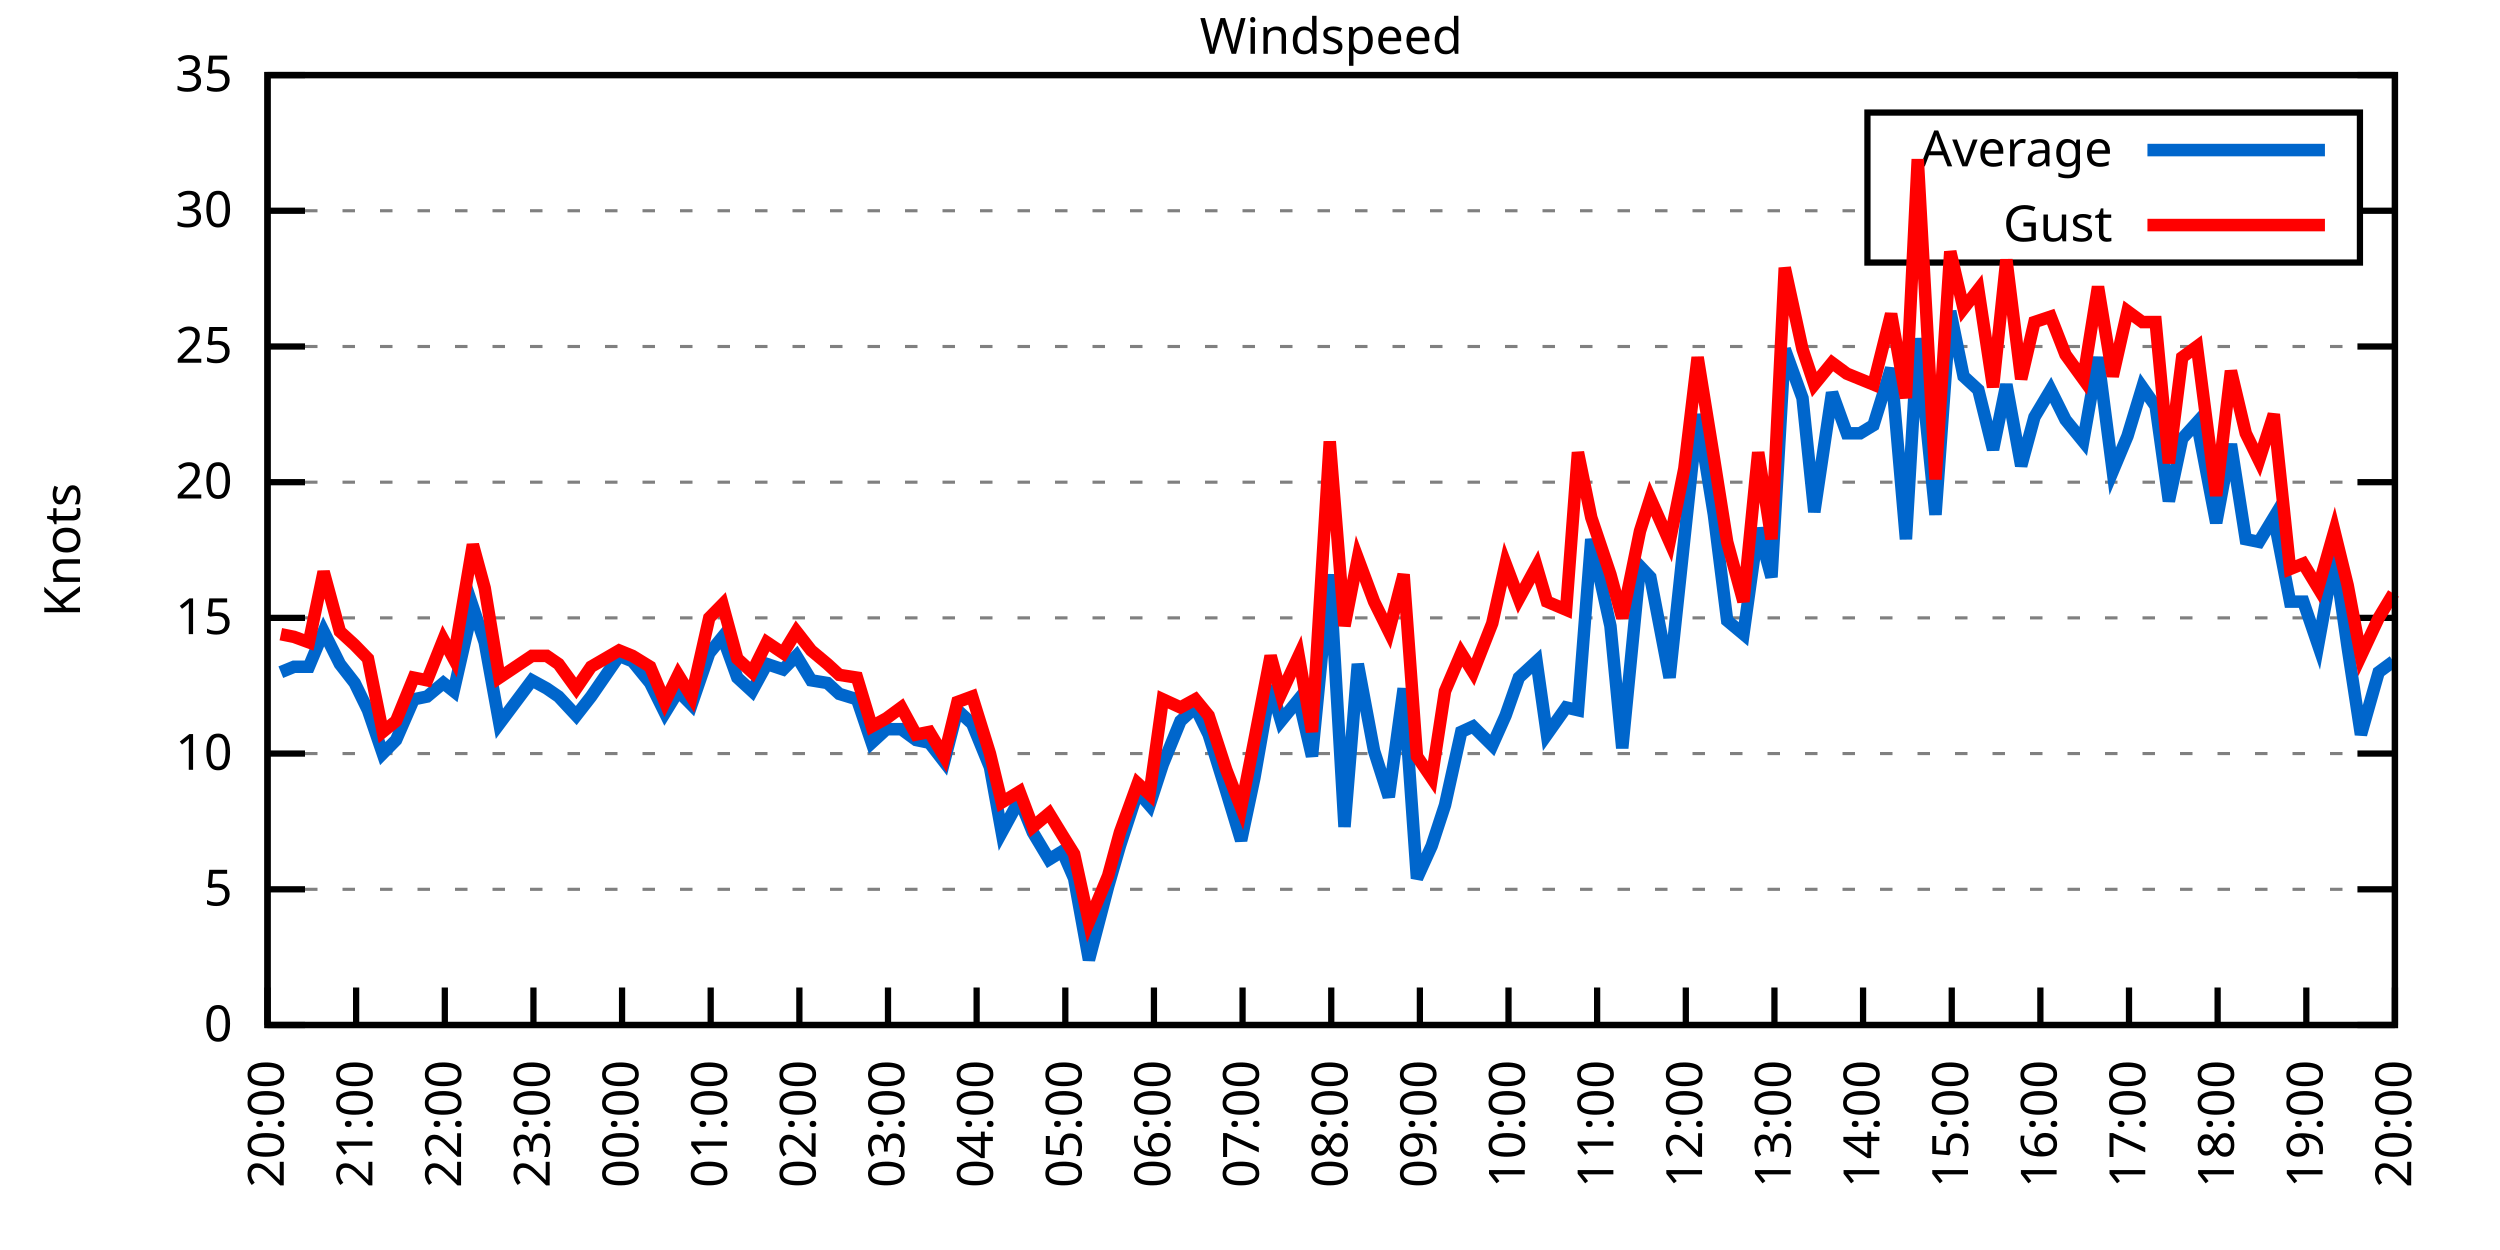
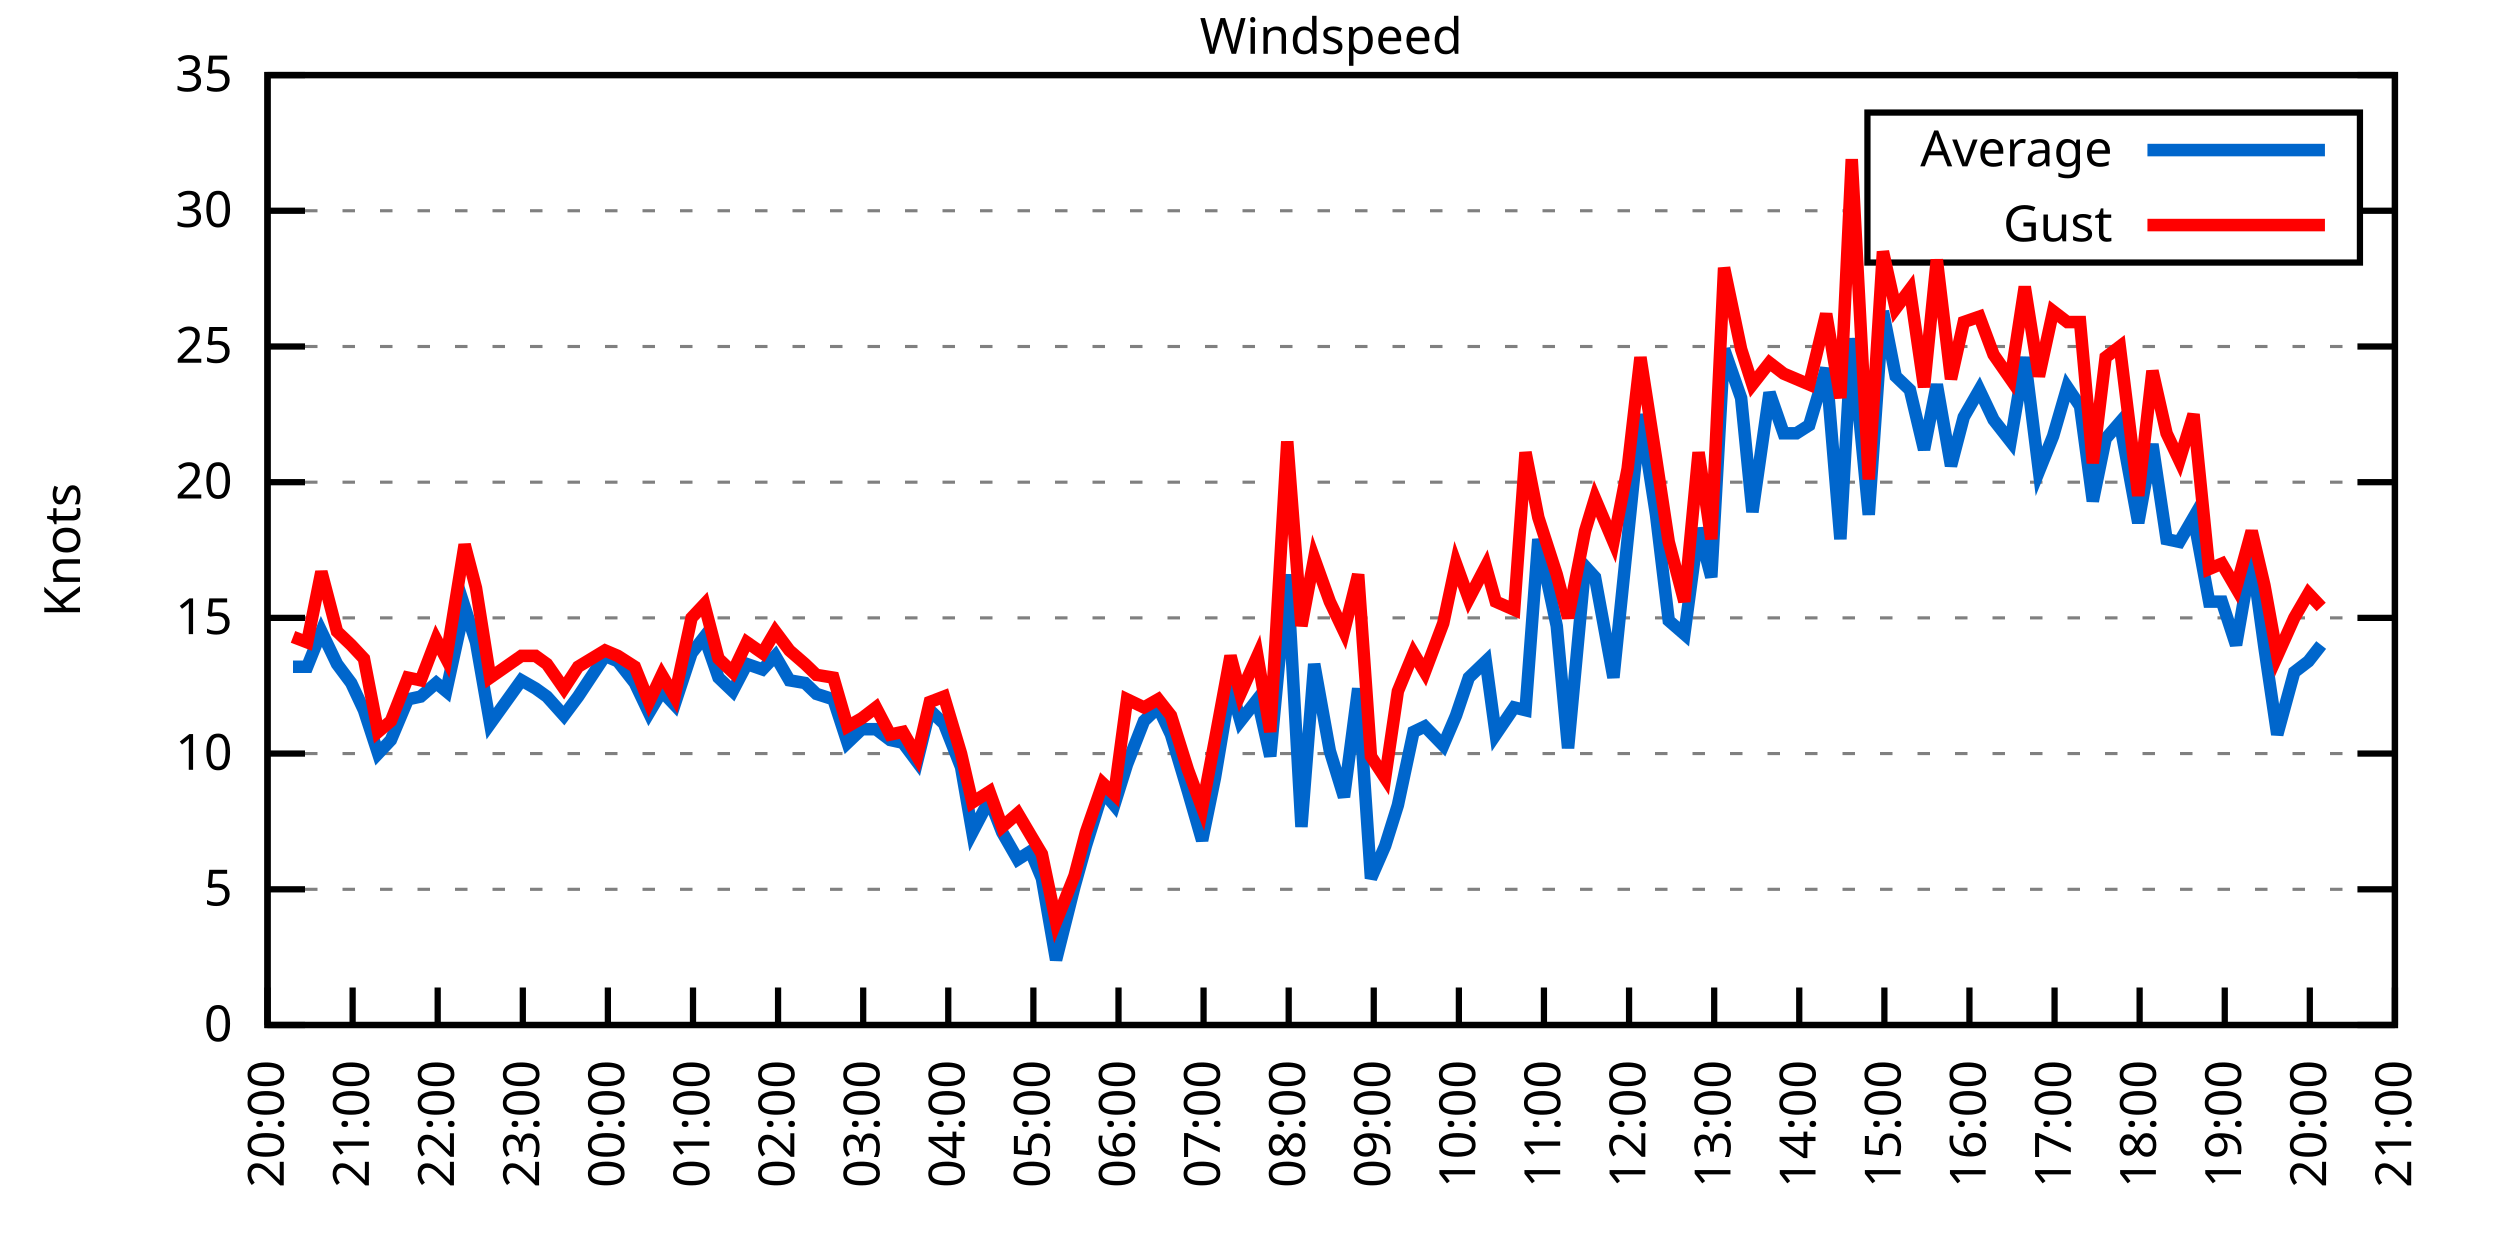
<svg xmlns="http://www.w3.org/2000/svg" xmlns:xlink="http://www.w3.org/1999/xlink" width="400" height="200" viewBox="0 0 400 200">
  <g id="gnuplot_canvas">
    <rect x="0" y="0" width="400" height="200" fill="none" />
    <defs>
      <circle id="gpDot" r="0.5" stroke-width="0.5" stroke="currentColor" />
      <path id="gpPt0" stroke-width="0.333" stroke="currentColor" d="M-1,0 h2 M0,-1 v2" />
      <path id="gpPt1" stroke-width="0.333" stroke="currentColor" d="M-1,-1 L1,1 M1,-1 L-1,1" />
      <path id="gpPt2" stroke-width="0.333" stroke="currentColor" d="M-1,0 L1,0 M0,-1 L0,1 M-1,-1 L1,1 M-1,1 L1,-1" />
      <rect id="gpPt3" stroke-width="0.333" stroke="currentColor" x="-1" y="-1" width="2" height="2" />
      <rect id="gpPt4" stroke-width="0.333" stroke="currentColor" fill="currentColor" x="-1" y="-1" width="2" height="2" />
      <circle id="gpPt5" stroke-width="0.333" stroke="currentColor" cx="0" cy="0" r="1" />
      <use xlink:href="#gpPt5" id="gpPt6" fill="currentColor" stroke="none" />
      <path id="gpPt7" stroke-width="0.333" stroke="currentColor" d="M0,-1.33 L-1.33,0.67 L1.33,0.67 z" />
      <use xlink:href="#gpPt7" id="gpPt8" fill="currentColor" stroke="none" />
      <use xlink:href="#gpPt7" id="gpPt9" stroke="currentColor" transform="rotate(180)" />
      <use xlink:href="#gpPt9" id="gpPt10" fill="currentColor" stroke="none" />
      <use xlink:href="#gpPt3" id="gpPt11" stroke="currentColor" transform="rotate(45)" />
      <use xlink:href="#gpPt11" id="gpPt12" fill="currentColor" stroke="none" />
      <path id="gpPt13" stroke-width="0.333" stroke="currentColor" d="M0,1.330 L1.265,0.411 L0.782,-1.067 L-0.782,-1.076 L-1.265,0.411 z" />
      <use xlink:href="#gpPt13" id="gpPt14" fill="currentColor" stroke="none" />
      <filter id="textbox" filterUnits="objectBoundingBox" x="0" y="0" height="1" width="1">
        <feFlood flood-color="white" flood-opacity="1" result="bgnd" />
        <feComposite in="SourceGraphic" in2="bgnd" operator="atop" />
      </filter>
      <filter id="greybox" filterUnits="objectBoundingBox" x="0" y="0" height="1" width="1">
        <feFlood flood-color="lightgrey" flood-opacity="1" result="grey" />
        <feComposite in="SourceGraphic" in2="grey" operator="atop" />
      </filter>
    </defs>
    <g fill="none" color="white" stroke="currentColor" stroke-width="1.00" stroke-linecap="butt" stroke-linejoin="miter">
</g>
    <g fill="none" color="black" stroke="currentColor" stroke-width="1.00" stroke-linecap="butt" stroke-linejoin="miter">
      <g stroke="none" shape-rendering="crispEdges">
        <polygon fill="rgb(255, 255, 255)" points="42.80,164.00 383.18,164.00 383.18,12.02 42.80,12.02 " />
      </g>
    </g>
    <g fill="none" color="black" stroke="currentColor" stroke-width="1.00" stroke-linecap="butt" stroke-linejoin="miter">
</g>
    <g fill="none" color="black" stroke="black" stroke-width="0.50" stroke-linecap="butt" stroke-linejoin="miter">
</g>
    <g fill="none" color="gray" stroke="currentColor" stroke-width="0.50" stroke-linecap="butt" stroke-linejoin="miter">
      <path stroke="gray" stroke-dasharray="2,4" class="gridline" d="M42.80,164.00 L383.19,164.00  " />
    </g>
    <g fill="none" color="gray" stroke="gray" stroke-width="1.00" stroke-linecap="butt" stroke-linejoin="miter">
</g>
    <g fill="none" color="black" stroke="currentColor" stroke-width="1.00" stroke-linecap="butt" stroke-linejoin="miter">
      <path stroke="black" d="M42.80,164.00 L48.80,164.00 M383.19,164.00 L377.19,164.00  " />
      <g transform="translate(37.20,166.60)" stroke="none" fill="black" font-family="Sans" font-size="8.00" text-anchor="end">
        <text>
          <tspan font-family="Sans"> 0</tspan>
        </text>
      </g>
    </g>
    <g fill="none" color="black" stroke="currentColor" stroke-width="1.00" stroke-linecap="butt" stroke-linejoin="miter">
</g>
    <g fill="none" color="black" stroke="black" stroke-width="0.50" stroke-linecap="butt" stroke-linejoin="miter">
</g>
    <g fill="none" color="gray" stroke="currentColor" stroke-width="0.50" stroke-linecap="butt" stroke-linejoin="miter">
      <path stroke="gray" stroke-dasharray="2,4" class="gridline" d="M42.80,142.29 L383.19,142.29  " />
    </g>
    <g fill="none" color="gray" stroke="gray" stroke-width="1.00" stroke-linecap="butt" stroke-linejoin="miter">
</g>
    <g fill="none" color="black" stroke="currentColor" stroke-width="1.00" stroke-linecap="butt" stroke-linejoin="miter">
      <path stroke="black" d="M42.80,142.29 L48.80,142.29 M383.19,142.29 L377.19,142.29  " />
      <g transform="translate(37.20,144.89)" stroke="none" fill="black" font-family="Sans" font-size="8.00" text-anchor="end">
        <text>
          <tspan font-family="Sans"> 5</tspan>
        </text>
      </g>
    </g>
    <g fill="none" color="black" stroke="currentColor" stroke-width="1.00" stroke-linecap="butt" stroke-linejoin="miter">
</g>
    <g fill="none" color="black" stroke="black" stroke-width="0.50" stroke-linecap="butt" stroke-linejoin="miter">
</g>
    <g fill="none" color="gray" stroke="currentColor" stroke-width="0.50" stroke-linecap="butt" stroke-linejoin="miter">
      <path stroke="gray" stroke-dasharray="2,4" class="gridline" d="M42.80,120.57 L383.19,120.57  " />
    </g>
    <g fill="none" color="gray" stroke="gray" stroke-width="1.00" stroke-linecap="butt" stroke-linejoin="miter">
</g>
    <g fill="none" color="black" stroke="currentColor" stroke-width="1.00" stroke-linecap="butt" stroke-linejoin="miter">
      <path stroke="black" d="M42.80,120.57 L48.80,120.57 M383.19,120.57 L377.19,120.57  " />
      <g transform="translate(37.20,123.17)" stroke="none" fill="black" font-family="Sans" font-size="8.00" text-anchor="end">
        <text>
          <tspan font-family="Sans"> 10</tspan>
        </text>
      </g>
    </g>
    <g fill="none" color="black" stroke="currentColor" stroke-width="1.00" stroke-linecap="butt" stroke-linejoin="miter">
</g>
    <g fill="none" color="black" stroke="black" stroke-width="0.50" stroke-linecap="butt" stroke-linejoin="miter">
</g>
    <g fill="none" color="gray" stroke="currentColor" stroke-width="0.50" stroke-linecap="butt" stroke-linejoin="miter">
      <path stroke="gray" stroke-dasharray="2,4" class="gridline" d="M42.80,98.86 L383.19,98.86  " />
    </g>
    <g fill="none" color="gray" stroke="gray" stroke-width="1.00" stroke-linecap="butt" stroke-linejoin="miter">
</g>
    <g fill="none" color="black" stroke="currentColor" stroke-width="1.00" stroke-linecap="butt" stroke-linejoin="miter">
      <path stroke="black" d="M42.80,98.86 L48.80,98.86 M383.19,98.86 L377.19,98.86  " />
      <g transform="translate(37.20,101.46)" stroke="none" fill="black" font-family="Sans" font-size="8.00" text-anchor="end">
        <text>
          <tspan font-family="Sans"> 15</tspan>
        </text>
      </g>
    </g>
    <g fill="none" color="black" stroke="currentColor" stroke-width="1.00" stroke-linecap="butt" stroke-linejoin="miter">
</g>
    <g fill="none" color="black" stroke="black" stroke-width="0.50" stroke-linecap="butt" stroke-linejoin="miter">
</g>
    <g fill="none" color="gray" stroke="currentColor" stroke-width="0.50" stroke-linecap="butt" stroke-linejoin="miter">
      <path stroke="gray" stroke-dasharray="2,4" class="gridline" d="M42.80,77.15 L383.19,77.15  " />
    </g>
    <g fill="none" color="gray" stroke="gray" stroke-width="1.00" stroke-linecap="butt" stroke-linejoin="miter">
</g>
    <g fill="none" color="black" stroke="currentColor" stroke-width="1.00" stroke-linecap="butt" stroke-linejoin="miter">
      <path stroke="black" d="M42.80,77.15 L48.80,77.15 M383.19,77.15 L377.19,77.15  " />
      <g transform="translate(37.20,79.75)" stroke="none" fill="black" font-family="Sans" font-size="8.00" text-anchor="end">
        <text>
          <tspan font-family="Sans"> 20</tspan>
        </text>
      </g>
    </g>
    <g fill="none" color="black" stroke="currentColor" stroke-width="1.00" stroke-linecap="butt" stroke-linejoin="miter">
</g>
    <g fill="none" color="black" stroke="black" stroke-width="0.50" stroke-linecap="butt" stroke-linejoin="miter">
</g>
    <g fill="none" color="gray" stroke="currentColor" stroke-width="0.50" stroke-linecap="butt" stroke-linejoin="miter">
      <path stroke="gray" stroke-dasharray="2,4" class="gridline" d="M42.80,55.44 L383.19,55.44  " />
    </g>
    <g fill="none" color="gray" stroke="gray" stroke-width="1.00" stroke-linecap="butt" stroke-linejoin="miter">
</g>
    <g fill="none" color="black" stroke="currentColor" stroke-width="1.00" stroke-linecap="butt" stroke-linejoin="miter">
      <path stroke="black" d="M42.80,55.44 L48.80,55.44 M383.19,55.44 L377.19,55.44  " />
      <g transform="translate(37.20,58.04)" stroke="none" fill="black" font-family="Sans" font-size="8.00" text-anchor="end">
        <text>
          <tspan font-family="Sans"> 25</tspan>
        </text>
      </g>
    </g>
    <g fill="none" color="black" stroke="currentColor" stroke-width="1.00" stroke-linecap="butt" stroke-linejoin="miter">
</g>
    <g fill="none" color="black" stroke="black" stroke-width="0.50" stroke-linecap="butt" stroke-linejoin="miter">
</g>
    <g fill="none" color="gray" stroke="currentColor" stroke-width="0.50" stroke-linecap="butt" stroke-linejoin="miter">
      <path stroke="gray" stroke-dasharray="2,4" class="gridline" d="M42.80,33.72 L298.79,33.72 M377.59,33.72 L383.19,33.72  " />
    </g>
    <g fill="none" color="gray" stroke="gray" stroke-width="1.00" stroke-linecap="butt" stroke-linejoin="miter">
</g>
    <g fill="none" color="black" stroke="currentColor" stroke-width="1.00" stroke-linecap="butt" stroke-linejoin="miter">
      <path stroke="black" d="M42.80,33.72 L48.80,33.72 M383.19,33.72 L377.19,33.72  " />
      <g transform="translate(37.20,36.32)" stroke="none" fill="black" font-family="Sans" font-size="8.00" text-anchor="end">
        <text>
          <tspan font-family="Sans"> 30</tspan>
        </text>
      </g>
    </g>
    <g fill="none" color="black" stroke="currentColor" stroke-width="1.00" stroke-linecap="butt" stroke-linejoin="miter">
</g>
    <g fill="none" color="black" stroke="black" stroke-width="0.50" stroke-linecap="butt" stroke-linejoin="miter">
</g>
    <g fill="none" color="gray" stroke="currentColor" stroke-width="0.50" stroke-linecap="butt" stroke-linejoin="miter">
      <path stroke="gray" stroke-dasharray="2,4" class="gridline" d="M42.80,12.01 L383.19,12.01  " />
    </g>
    <g fill="none" color="gray" stroke="gray" stroke-width="1.00" stroke-linecap="butt" stroke-linejoin="miter">
</g>
    <g fill="none" color="black" stroke="currentColor" stroke-width="1.00" stroke-linecap="butt" stroke-linejoin="miter">
      <path stroke="black" d="M42.80,12.01 L48.80,12.01 M383.19,12.01 L377.19,12.01  " />
      <g transform="translate(37.20,14.61)" stroke="none" fill="black" font-family="Sans" font-size="8.00" text-anchor="end">
        <text>
          <tspan font-family="Sans"> 35</tspan>
        </text>
      </g>
    </g>
    <g fill="none" color="black" stroke="currentColor" stroke-width="1.00" stroke-linecap="butt" stroke-linejoin="miter">
      <path stroke="black" d="M42.80,164.00 L42.80,158.00  " />
      <g transform="translate(45.40,169.60) rotate(270.00)" stroke="none" fill="black" font-family="Sans" font-size="8.00" text-anchor="end">
        <text>
          <tspan font-family="Sans">20:00</tspan>
        </text>
      </g>
    </g>
    <g fill="none" color="black" stroke="currentColor" stroke-width="1.00" stroke-linecap="butt" stroke-linejoin="miter">
-       <path stroke="black" d="M56.98,164.00 L56.98,158.00  " />
-       <g transform="translate(59.58,169.60) rotate(270.00)" stroke="none" fill="black" font-family="Sans" font-size="8.00" text-anchor="end">
+       <path stroke="black" d="M56.42,164.00 L56.42,158.00  " />
+       <g transform="translate(59.02,169.60) rotate(270.00)" stroke="none" fill="black" font-family="Sans" font-size="8.00" text-anchor="end">
        <text>
          <tspan font-family="Sans">21:00</tspan>
        </text>
      </g>
    </g>
    <g fill="none" color="black" stroke="currentColor" stroke-width="1.00" stroke-linecap="butt" stroke-linejoin="miter">
-       <path stroke="black" d="M71.17,164.00 L71.17,158.00  " />
-       <g transform="translate(73.77,169.60) rotate(270.00)" stroke="none" fill="black" font-family="Sans" font-size="8.00" text-anchor="end">
+       <path stroke="black" d="M70.03,164.00 L70.03,158.00  " />
+       <g transform="translate(72.63,169.60) rotate(270.00)" stroke="none" fill="black" font-family="Sans" font-size="8.00" text-anchor="end">
        <text>
          <tspan font-family="Sans">22:00</tspan>
        </text>
      </g>
    </g>
    <g fill="none" color="black" stroke="currentColor" stroke-width="1.00" stroke-linecap="butt" stroke-linejoin="miter">
-       <path stroke="black" d="M85.35,164.00 L85.35,158.00  " />
-       <g transform="translate(87.95,169.60) rotate(270.00)" stroke="none" fill="black" font-family="Sans" font-size="8.00" text-anchor="end">
+       <path stroke="black" d="M83.65,164.00 L83.65,158.00  " />
+       <g transform="translate(86.25,169.60) rotate(270.00)" stroke="none" fill="black" font-family="Sans" font-size="8.00" text-anchor="end">
        <text>
          <tspan font-family="Sans">23:00</tspan>
        </text>
      </g>
    </g>
    <g fill="none" color="black" stroke="currentColor" stroke-width="1.00" stroke-linecap="butt" stroke-linejoin="miter">
-       <path stroke="black" d="M99.53,164.00 L99.53,158.00  " />
-       <g transform="translate(102.13,169.60) rotate(270.00)" stroke="none" fill="black" font-family="Sans" font-size="8.00" text-anchor="end">
+       <path stroke="black" d="M97.26,164.00 L97.26,158.00  " />
+       <g transform="translate(99.86,169.60) rotate(270.00)" stroke="none" fill="black" font-family="Sans" font-size="8.00" text-anchor="end">
        <text>
          <tspan font-family="Sans">00:00</tspan>
        </text>
      </g>
    </g>
    <g fill="none" color="black" stroke="currentColor" stroke-width="1.00" stroke-linecap="butt" stroke-linejoin="miter">
-       <path stroke="black" d="M113.71,164.00 L113.71,158.00  " />
-       <g transform="translate(116.31,169.60) rotate(270.00)" stroke="none" fill="black" font-family="Sans" font-size="8.00" text-anchor="end">
+       <path stroke="black" d="M110.88,164.00 L110.88,158.00  " />
+       <g transform="translate(113.48,169.60) rotate(270.00)" stroke="none" fill="black" font-family="Sans" font-size="8.00" text-anchor="end">
        <text>
          <tspan font-family="Sans">01:00</tspan>
        </text>
      </g>
    </g>
    <g fill="none" color="black" stroke="currentColor" stroke-width="1.00" stroke-linecap="butt" stroke-linejoin="miter">
-       <path stroke="black" d="M127.90,164.00 L127.90,158.00  " />
-       <g transform="translate(130.50,169.60) rotate(270.00)" stroke="none" fill="black" font-family="Sans" font-size="8.00" text-anchor="end">
+       <path stroke="black" d="M124.49,164.00 L124.49,158.00  " />
+       <g transform="translate(127.09,169.60) rotate(270.00)" stroke="none" fill="black" font-family="Sans" font-size="8.00" text-anchor="end">
        <text>
          <tspan font-family="Sans">02:00</tspan>
        </text>
      </g>
    </g>
    <g fill="none" color="black" stroke="currentColor" stroke-width="1.00" stroke-linecap="butt" stroke-linejoin="miter">
-       <path stroke="black" d="M142.08,164.00 L142.08,158.00  " />
-       <g transform="translate(144.68,169.60) rotate(270.00)" stroke="none" fill="black" font-family="Sans" font-size="8.00" text-anchor="end">
+       <path stroke="black" d="M138.11,164.00 L138.11,158.00  " />
+       <g transform="translate(140.71,169.60) rotate(270.00)" stroke="none" fill="black" font-family="Sans" font-size="8.00" text-anchor="end">
        <text>
          <tspan font-family="Sans">03:00</tspan>
        </text>
      </g>
    </g>
    <g fill="none" color="black" stroke="currentColor" stroke-width="1.00" stroke-linecap="butt" stroke-linejoin="miter">
-       <path stroke="black" d="M156.26,164.00 L156.26,158.00  " />
-       <g transform="translate(158.86,169.60) rotate(270.00)" stroke="none" fill="black" font-family="Sans" font-size="8.00" text-anchor="end">
+       <path stroke="black" d="M151.72,164.00 L151.72,158.00  " />
+       <g transform="translate(154.32,169.60) rotate(270.00)" stroke="none" fill="black" font-family="Sans" font-size="8.00" text-anchor="end">
        <text>
          <tspan font-family="Sans">04:00</tspan>
        </text>
      </g>
    </g>
    <g fill="none" color="black" stroke="currentColor" stroke-width="1.00" stroke-linecap="butt" stroke-linejoin="miter">
-       <path stroke="black" d="M170.45,164.00 L170.45,158.00  " />
-       <g transform="translate(173.05,169.60) rotate(270.00)" stroke="none" fill="black" font-family="Sans" font-size="8.00" text-anchor="end">
+       <path stroke="black" d="M165.34,164.00 L165.34,158.00  " />
+       <g transform="translate(167.94,169.60) rotate(270.00)" stroke="none" fill="black" font-family="Sans" font-size="8.00" text-anchor="end">
        <text>
          <tspan font-family="Sans">05:00</tspan>
        </text>
      </g>
    </g>
    <g fill="none" color="black" stroke="currentColor" stroke-width="1.00" stroke-linecap="butt" stroke-linejoin="miter">
-       <path stroke="black" d="M184.63,164.00 L184.63,158.00  " />
-       <g transform="translate(187.23,169.60) rotate(270.00)" stroke="none" fill="black" font-family="Sans" font-size="8.00" text-anchor="end">
+       <path stroke="black" d="M178.96,164.00 L178.96,158.00  " />
+       <g transform="translate(181.56,169.60) rotate(270.00)" stroke="none" fill="black" font-family="Sans" font-size="8.00" text-anchor="end">
        <text>
          <tspan font-family="Sans">06:00</tspan>
        </text>
      </g>
    </g>
    <g fill="none" color="black" stroke="currentColor" stroke-width="1.00" stroke-linecap="butt" stroke-linejoin="miter">
-       <path stroke="black" d="M198.81,164.00 L198.81,158.00  " />
-       <g transform="translate(201.41,169.60) rotate(270.00)" stroke="none" fill="black" font-family="Sans" font-size="8.00" text-anchor="end">
+       <path stroke="black" d="M192.57,164.00 L192.57,158.00  " />
+       <g transform="translate(195.17,169.60) rotate(270.00)" stroke="none" fill="black" font-family="Sans" font-size="8.00" text-anchor="end">
        <text>
          <tspan font-family="Sans">07:00</tspan>
        </text>
      </g>
    </g>
    <g fill="none" color="black" stroke="currentColor" stroke-width="1.00" stroke-linecap="butt" stroke-linejoin="miter">
-       <path stroke="black" d="M213.00,164.00 L213.00,158.00  " />
-       <g transform="translate(215.60,169.60) rotate(270.00)" stroke="none" fill="black" font-family="Sans" font-size="8.00" text-anchor="end">
+       <path stroke="black" d="M206.19,164.00 L206.19,158.00  " />
+       <g transform="translate(208.79,169.60) rotate(270.00)" stroke="none" fill="black" font-family="Sans" font-size="8.00" text-anchor="end">
        <text>
          <tspan font-family="Sans">08:00</tspan>
        </text>
      </g>
    </g>
    <g fill="none" color="black" stroke="currentColor" stroke-width="1.00" stroke-linecap="butt" stroke-linejoin="miter">
-       <path stroke="black" d="M227.18,164.00 L227.18,158.00  " />
-       <g transform="translate(229.78,169.60) rotate(270.00)" stroke="none" fill="black" font-family="Sans" font-size="8.00" text-anchor="end">
+       <path stroke="black" d="M219.80,164.00 L219.80,158.00  " />
+       <g transform="translate(222.40,169.60) rotate(270.00)" stroke="none" fill="black" font-family="Sans" font-size="8.00" text-anchor="end">
        <text>
          <tspan font-family="Sans">09:00</tspan>
        </text>
      </g>
    </g>
    <g fill="none" color="black" stroke="currentColor" stroke-width="1.00" stroke-linecap="butt" stroke-linejoin="miter">
-       <path stroke="black" d="M241.36,164.00 L241.36,158.00  " />
-       <g transform="translate(243.96,169.60) rotate(270.00)" stroke="none" fill="black" font-family="Sans" font-size="8.00" text-anchor="end">
+       <path stroke="black" d="M233.42,164.00 L233.42,158.00  " />
+       <g transform="translate(236.02,169.60) rotate(270.00)" stroke="none" fill="black" font-family="Sans" font-size="8.00" text-anchor="end">
        <text>
          <tspan font-family="Sans">10:00</tspan>
        </text>
      </g>
    </g>
    <g fill="none" color="black" stroke="currentColor" stroke-width="1.00" stroke-linecap="butt" stroke-linejoin="miter">
-       <path stroke="black" d="M255.54,164.00 L255.54,158.00  " />
-       <g transform="translate(258.14,169.60) rotate(270.00)" stroke="none" fill="black" font-family="Sans" font-size="8.00" text-anchor="end">
+       <path stroke="black" d="M247.03,164.00 L247.03,158.00  " />
+       <g transform="translate(249.63,169.60) rotate(270.00)" stroke="none" fill="black" font-family="Sans" font-size="8.00" text-anchor="end">
        <text>
          <tspan font-family="Sans">11:00</tspan>
        </text>
      </g>
    </g>
    <g fill="none" color="black" stroke="currentColor" stroke-width="1.00" stroke-linecap="butt" stroke-linejoin="miter">
-       <path stroke="black" d="M269.73,164.00 L269.73,158.00  " />
-       <g transform="translate(272.33,169.60) rotate(270.00)" stroke="none" fill="black" font-family="Sans" font-size="8.00" text-anchor="end">
+       <path stroke="black" d="M260.65,164.00 L260.65,158.00  " />
+       <g transform="translate(263.25,169.60) rotate(270.00)" stroke="none" fill="black" font-family="Sans" font-size="8.00" text-anchor="end">
        <text>
          <tspan font-family="Sans">12:00</tspan>
        </text>
      </g>
    </g>
    <g fill="none" color="black" stroke="currentColor" stroke-width="1.00" stroke-linecap="butt" stroke-linejoin="miter">
-       <path stroke="black" d="M283.91,164.00 L283.91,158.00  " />
-       <g transform="translate(286.51,169.60) rotate(270.00)" stroke="none" fill="black" font-family="Sans" font-size="8.00" text-anchor="end">
+       <path stroke="black" d="M274.27,164.00 L274.27,158.00  " />
+       <g transform="translate(276.87,169.60) rotate(270.00)" stroke="none" fill="black" font-family="Sans" font-size="8.00" text-anchor="end">
        <text>
          <tspan font-family="Sans">13:00</tspan>
        </text>
      </g>
    </g>
    <g fill="none" color="black" stroke="currentColor" stroke-width="1.00" stroke-linecap="butt" stroke-linejoin="miter">
-       <path stroke="black" d="M298.09,164.00 L298.09,158.00  " />
-       <g transform="translate(300.69,169.60) rotate(270.00)" stroke="none" fill="black" font-family="Sans" font-size="8.00" text-anchor="end">
+       <path stroke="black" d="M287.88,164.00 L287.88,158.00  " />
+       <g transform="translate(290.48,169.60) rotate(270.00)" stroke="none" fill="black" font-family="Sans" font-size="8.00" text-anchor="end">
        <text>
          <tspan font-family="Sans">14:00</tspan>
        </text>
      </g>
    </g>
    <g fill="none" color="black" stroke="currentColor" stroke-width="1.00" stroke-linecap="butt" stroke-linejoin="miter">
-       <path stroke="black" d="M312.28,164.00 L312.28,158.00  " />
-       <g transform="translate(314.88,169.60) rotate(270.00)" stroke="none" fill="black" font-family="Sans" font-size="8.00" text-anchor="end">
+       <path stroke="black" d="M301.50,164.00 L301.50,158.00  " />
+       <g transform="translate(304.10,169.60) rotate(270.00)" stroke="none" fill="black" font-family="Sans" font-size="8.00" text-anchor="end">
        <text>
          <tspan font-family="Sans">15:00</tspan>
        </text>
      </g>
    </g>
    <g fill="none" color="black" stroke="currentColor" stroke-width="1.00" stroke-linecap="butt" stroke-linejoin="miter">
-       <path stroke="black" d="M326.46,164.00 L326.46,158.00  " />
-       <g transform="translate(329.06,169.60) rotate(270.00)" stroke="none" fill="black" font-family="Sans" font-size="8.00" text-anchor="end">
+       <path stroke="black" d="M315.11,164.00 L315.11,158.00  " />
+       <g transform="translate(317.71,169.60) rotate(270.00)" stroke="none" fill="black" font-family="Sans" font-size="8.00" text-anchor="end">
        <text>
          <tspan font-family="Sans">16:00</tspan>
        </text>
      </g>
    </g>
    <g fill="none" color="black" stroke="currentColor" stroke-width="1.00" stroke-linecap="butt" stroke-linejoin="miter">
-       <path stroke="black" d="M340.64,164.00 L340.64,158.00  " />
-       <g transform="translate(343.24,169.60) rotate(270.00)" stroke="none" fill="black" font-family="Sans" font-size="8.00" text-anchor="end">
+       <path stroke="black" d="M328.73,164.00 L328.73,158.00  " />
+       <g transform="translate(331.33,169.60) rotate(270.00)" stroke="none" fill="black" font-family="Sans" font-size="8.00" text-anchor="end">
        <text>
          <tspan font-family="Sans">17:00</tspan>
        </text>
      </g>
    </g>
    <g fill="none" color="black" stroke="currentColor" stroke-width="1.00" stroke-linecap="butt" stroke-linejoin="miter">
-       <path stroke="black" d="M354.82,164.00 L354.82,158.00  " />
-       <g transform="translate(357.42,169.60) rotate(270.00)" stroke="none" fill="black" font-family="Sans" font-size="8.00" text-anchor="end">
+       <path stroke="black" d="M342.34,164.00 L342.34,158.00  " />
+       <g transform="translate(344.94,169.60) rotate(270.00)" stroke="none" fill="black" font-family="Sans" font-size="8.00" text-anchor="end">
        <text>
          <tspan font-family="Sans">18:00</tspan>
        </text>
      </g>
    </g>
    <g fill="none" color="black" stroke="currentColor" stroke-width="1.00" stroke-linecap="butt" stroke-linejoin="miter">
-       <path stroke="black" d="M369.01,164.00 L369.01,158.00  " />
-       <g transform="translate(371.61,169.60) rotate(270.00)" stroke="none" fill="black" font-family="Sans" font-size="8.00" text-anchor="end">
+       <path stroke="black" d="M355.96,164.00 L355.96,158.00  " />
+       <g transform="translate(358.56,169.60) rotate(270.00)" stroke="none" fill="black" font-family="Sans" font-size="8.00" text-anchor="end">
        <text>
          <tspan font-family="Sans">19:00</tspan>
+         </text>
+       </g>
+     </g>
+     <g fill="none" color="black" stroke="currentColor" stroke-width="1.00" stroke-linecap="butt" stroke-linejoin="miter">
+       <path stroke="black" d="M369.57,164.00 L369.57,158.00  " />
+       <g transform="translate(372.17,169.60) rotate(270.00)" stroke="none" fill="black" font-family="Sans" font-size="8.00" text-anchor="end">
+         <text>
+           <tspan font-family="Sans">20:00</tspan>
        </text>
      </g>
    </g>
    <g fill="none" color="black" stroke="currentColor" stroke-width="1.00" stroke-linecap="butt" stroke-linejoin="miter">
      <path stroke="black" d="M383.19,164.00 L383.19,158.00  " />
      <g transform="translate(385.79,169.60) rotate(270.00)" stroke="none" fill="black" font-family="Sans" font-size="8.00" text-anchor="end">
        <text>
-           <tspan font-family="Sans">20:00</tspan>
+           <tspan font-family="Sans">21:00</tspan>
        </text>
      </g>
    </g>
    <g fill="none" color="black" stroke="currentColor" stroke-width="1.00" stroke-linecap="butt" stroke-linejoin="miter">
</g>
    <g fill="none" color="black" stroke="currentColor" stroke-width="1.00" stroke-linecap="butt" stroke-linejoin="miter">
      <path stroke="black" d="M42.80,12.01 L42.80,164.00 L383.19,164.00 L383.19,12.01 L42.80,12.01 Z  " />
    </g>
    <g fill="none" color="black" stroke="currentColor" stroke-width="1.00" stroke-linecap="butt" stroke-linejoin="miter">
</g>
    <g fill="none" color="black" stroke="currentColor" stroke-width="1.00" stroke-linecap="butt" stroke-linejoin="miter">
      <path stroke="black" d="M298.79,42.01 L298.79,18.01 L377.59,18.01 L377.59,42.01 L298.79,42.01 Z  " />
    </g>
    <g id="Windspeed_plot_1">
      <g fill="none" color="white" stroke="black" stroke-width="2.00" stroke-linecap="butt" stroke-linejoin="miter">
</g>
      <g fill="none" color="black" stroke="currentColor" stroke-width="2.00" stroke-linecap="butt" stroke-linejoin="miter">
        <g transform="translate(337.99,26.61)" stroke="none" fill="black" font-family="Sans" font-size="8.00" text-anchor="end">
          <text>
            <tspan font-family="Sans">Average</tspan>
          </text>
        </g>
      </g>
      <g fill="none" color="black" stroke="currentColor" stroke-width="2.00" stroke-linecap="butt" stroke-linejoin="miter">
-         <path stroke="rgb(  0, 102, 204)" d="M343.59,24.01 L371.99,24.01 M44.93,107.55 L47.05,106.68 L49.42,106.68 L51.78,101.03 L54.38,106.24 L56.75,109.28   L58.87,113.63 L61.24,120.57 L63.37,118.40 L66.20,111.89 L68.33,111.45 L70.93,109.28 L72.58,110.59 L75.66,97.12   L77.55,102.77 L79.91,115.80 L85.11,108.85 L87.48,110.15 L89.37,111.45 L92.20,114.49 L94.57,111.45 L99.06,104.94   L101.19,105.81 L104.02,109.28 L106.39,114.06 L108.51,110.59 L110.64,112.76 L113.48,104.51 L115.61,101.90 L117.97,108.42   L120.33,110.59 L122.70,106.24 L125.30,107.11 L127.42,104.94 L129.79,108.85 L132.39,109.28 L134.28,111.02 L137.12,111.89   L139.48,118.84 L141.84,116.67 L144.21,116.67 L146.57,118.40 L148.70,118.84 L151.06,121.88 L153.19,113.63 L155.55,115.80   L158.39,122.75 L160.28,133.17 L163.12,127.96 L165.25,133.17 L167.85,137.51 L169.97,136.21 L171.86,140.55 L174.23,153.58   L177.30,141.85 L179.19,135.34 L182.03,126.65 L183.92,128.83 L186.05,122.31 L188.88,115.36 L191.25,113.19 L193.38,117.53   L196.21,126.65 L198.58,134.47 L200.70,124.48 L203.30,109.72 L204.96,115.36 L207.79,111.89 L209.92,121.01 L212.76,91.91   L215.12,132.30 L217.25,106.24 L219.85,120.14 L222.21,127.52 L224.58,110.15 L226.71,140.55 L229.07,135.34 L231.20,128.83   L233.80,117.10 L235.69,116.23 L238.76,119.27 L240.89,114.49 L243.02,108.42 L245.85,105.81 L247.51,117.53 L250.58,113.19   L252.47,113.63 L254.60,86.27 L257.67,100.16 L259.56,119.71 L262.40,90.61 L264.05,92.35 L267.13,108.42 L269.49,86.27   L271.62,66.29 L274.22,82.36 L276.35,99.30 L278.95,101.47 L281.31,84.53 L283.44,92.35 L285.56,55.87 L288.40,63.69   L290.29,81.93 L293.13,62.82 L295.49,69.33 L297.62,69.33 L299.75,68.03 L302.58,58.91 L304.95,86.27 L306.84,54.13   L309.68,82.36 L312.04,49.79 L314.17,60.21 L316.53,62.38 L318.89,71.94 L321.02,61.52 L323.39,74.54 L325.51,66.73   L328.11,62.38 L330.48,67.16 L333.31,70.63 L335.68,57.17 L338.04,75.41 L340.40,69.77 L342.77,61.95 L344.90,64.99   L347.02,80.19 L349.15,70.20 L351.51,67.59 L354.59,83.66 L356.95,71.07 L359.32,86.27 L361.44,86.70 L363.81,82.79   L366.41,96.26 L368.53,96.26 L370.90,103.20 L373.50,88.87 L375.63,103.64 L377.75,117.53 L380.59,107.55 L382.95,105.81    " />
+         <path stroke="rgb(  0, 102, 204)" d="M343.59,24.01 L371.99,24.01 M46.88,106.68 L49.15,106.68 L51.42,101.03 L53.92,106.24 L56.19,109.28 L58.23,113.63   L60.50,120.57 L62.54,118.40 L65.27,111.89 L67.31,111.45 L69.80,109.28 L71.39,110.59 L74.34,97.12 L76.16,102.77   L78.43,115.80 L83.42,108.85 L85.69,110.15 L87.50,111.45 L90.23,114.49 L92.50,111.45 L96.81,104.94 L98.85,105.81   L101.57,109.28 L103.84,114.06 L105.89,110.59 L107.93,112.76 L110.65,104.51 L112.69,101.90 L114.96,108.42 L117.23,110.59   L119.50,106.24 L122.00,107.11 L124.04,104.94 L126.31,108.85 L128.81,109.28 L130.62,111.02 L133.34,111.89 L135.61,118.84   L137.88,116.67 L140.15,116.67 L142.42,118.40 L144.46,118.84 L146.73,121.88 L148.77,113.63 L151.04,115.80 L153.77,122.75   L155.58,133.17 L158.31,127.96 L160.35,133.17 L162.84,137.51 L164.89,136.21 L166.70,140.55 L168.97,153.58 L171.92,141.85   L173.74,135.34 L176.46,126.65 L178.28,128.83 L180.32,122.31 L183.04,115.36 L185.31,113.19 L187.35,117.53 L190.08,126.65   L192.34,134.47 L194.39,124.48 L196.88,109.72 L198.47,115.36 L201.19,111.89 L203.24,121.01 L205.96,91.91 L208.23,132.30   L210.27,106.24 L212.77,120.14 L215.04,127.52 L217.31,110.15 L219.35,140.55 L221.62,135.34 L223.66,128.83 L226.16,117.10   L227.97,116.23 L230.92,119.27 L232.96,114.49 L235.01,108.42 L237.73,105.81 L239.32,117.53 L242.27,113.19 L244.08,113.63   L246.13,86.27 L249.08,100.16 L250.89,119.71 L253.61,90.61 L255.20,92.35 L258.15,108.42 L260.42,86.27 L262.47,66.29   L264.96,82.36 L267.00,99.30 L269.50,101.47 L271.77,84.53 L273.81,92.35 L275.85,55.87 L278.58,63.69 L280.39,81.93   L283.12,62.82 L285.38,69.33 L287.43,69.33 L289.47,68.03 L292.19,58.91 L294.46,86.27 L296.28,54.13 L299.00,82.36   L301.27,49.79 L303.31,60.21 L305.58,62.38 L307.85,71.94 L309.89,61.52 L312.16,74.54 L314.20,66.73 L316.70,62.38   L318.97,67.16 L321.69,70.63 L323.96,57.17 L326.23,75.41 L328.50,69.77 L330.77,61.95 L332.81,64.99 L334.85,80.19   L336.90,70.20 L339.17,67.59 L342.12,83.66 L344.39,71.07 L346.65,86.27 L348.70,86.70 L350.97,82.79 L353.46,96.26   L355.50,96.26 L357.77,103.20 L360.27,88.87 L362.31,103.64 L364.36,117.53 L367.08,107.55 L369.35,105.81 L371.39,103.20    " />
      </g>
    </g>
    <g id="Windspeed_plot_2">
      <g fill="none" color="black" stroke="currentColor" stroke-width="2.00" stroke-linecap="butt" stroke-linejoin="miter">
        <g transform="translate(337.99,38.61)" stroke="none" fill="black" font-family="Sans" font-size="8.00" text-anchor="end">
          <text>
            <tspan font-family="Sans">Gust</tspan>
          </text>
        </g>
      </g>
      <g fill="none" color="black" stroke="currentColor" stroke-width="2.00" stroke-linecap="butt" stroke-linejoin="miter">
-         <path stroke="rgb(255,   0,   0)" d="M343.59,36.01 L371.99,36.01 M44.93,101.47 L47.05,101.90 L49.42,102.77 L51.78,91.48 L54.38,101.03 L56.75,103.20   L58.87,105.38 L61.24,117.10 L63.37,115.36 L66.20,108.42 L68.33,108.85 L70.93,102.34 L72.58,105.38 L75.66,87.14   L77.55,94.08 L79.91,108.42 L85.11,104.94 L87.48,104.94 L89.37,106.24 L92.20,110.15 L94.57,106.68 L99.06,104.07   L101.19,104.94 L104.02,106.68 L106.39,112.32 L108.51,107.98 L110.64,111.45 L113.48,98.86 L115.61,96.69 L117.97,105.38   L120.33,107.55 L122.70,102.77 L125.30,104.51 L127.42,101.03 L129.79,104.07 L132.39,106.24 L134.28,107.98 L137.12,108.42   L139.48,116.23 L141.84,114.93 L144.21,113.19 L146.57,117.53 L148.70,117.10 L151.06,121.01 L153.19,112.32 L155.55,111.45   L158.39,120.57 L160.28,128.39 L163.12,126.65 L165.25,132.30 L167.85,130.13 L169.97,133.60 L171.86,136.64 L174.23,147.50   L177.30,140.12 L179.19,133.17 L182.03,125.35 L183.92,127.09 L186.05,111.89 L188.88,113.19 L191.25,111.89 L193.38,114.49   L196.21,123.18 L198.58,129.26 L200.70,118.40 L203.30,104.94 L204.96,111.02 L207.79,104.94 L209.92,117.10 L212.76,70.63   L215.12,100.16 L217.25,89.31 L219.85,96.26 L222.21,101.03 L224.58,91.91 L226.71,121.01 L229.07,124.48 L231.20,110.59   L233.80,104.51 L235.69,107.55 L238.76,99.73 L240.89,90.18 L243.02,95.82 L245.85,90.61 L247.51,96.26 L250.58,97.56   L252.47,72.37 L254.60,82.79 L257.67,91.91 L259.56,98.86 L262.40,84.97 L264.05,79.75 L267.13,86.70 L269.49,74.98   L271.62,57.17 L274.22,73.24 L276.35,86.70 L278.95,96.26 L281.31,72.37 L283.44,86.27 L285.56,42.84 L288.40,55.87   L290.29,61.52 L293.13,58.04 L295.49,59.78 L297.62,60.65 L299.75,61.52 L302.58,50.22 L304.95,63.69 L306.84,25.47   L309.68,76.71 L312.04,40.24 L314.17,49.36 L316.53,46.32 L318.89,61.95 L321.02,41.54 L323.39,60.65 L325.51,51.53   L328.11,50.66 L330.48,56.74 L333.31,60.65 L335.68,45.88 L338.04,60.21 L340.40,49.79 L342.77,51.53 L344.90,51.53   L347.02,74.11 L349.15,57.17 L351.51,55.44 L354.59,79.32 L356.95,59.34 L359.32,69.33 L361.44,73.67 L363.81,66.29   L366.41,91.04 L368.53,90.18 L370.90,94.08 L373.50,84.97 L375.63,93.65 L377.75,104.94 L380.59,98.86 L382.95,94.95    " />
+         <path stroke="rgb(255,   0,   0)" d="M343.59,36.01 L371.99,36.01 M46.88,101.90 L49.15,102.77 L51.42,91.48 L53.92,101.03 L56.19,103.20 L58.23,105.38   L60.50,117.10 L62.54,115.36 L65.27,108.42 L67.31,108.85 L69.80,102.34 L71.39,105.38 L74.34,87.14 L76.16,94.08   L78.43,108.42 L83.42,104.94 L85.69,104.94 L87.50,106.24 L90.23,110.15 L92.50,106.68 L96.81,104.07 L98.85,104.94   L101.57,106.68 L103.84,112.32 L105.89,107.98 L107.93,111.45 L110.65,98.86 L112.69,96.69 L114.96,105.38 L117.23,107.55   L119.50,102.77 L122.00,104.51 L124.04,101.03 L126.31,104.07 L128.81,106.24 L130.62,107.98 L133.34,108.42 L135.61,116.23   L137.88,114.93 L140.15,113.19 L142.42,117.53 L144.46,117.10 L146.73,121.01 L148.77,112.32 L151.04,111.45 L153.77,120.57   L155.58,128.39 L158.31,126.65 L160.35,132.30 L162.84,130.13 L164.89,133.60 L166.70,136.64 L168.97,147.50 L171.92,140.12   L173.74,133.17 L176.46,125.35 L178.28,127.09 L180.32,111.89 L183.04,113.19 L185.31,111.89 L187.35,114.49 L190.08,123.18   L192.34,129.26 L194.39,118.40 L196.88,104.94 L198.47,111.02 L201.19,104.94 L203.24,117.10 L205.96,70.63 L208.23,100.16   L210.27,89.31 L212.77,96.26 L215.04,101.03 L217.31,91.91 L219.35,121.01 L221.62,124.48 L223.66,110.59 L226.16,104.51   L227.97,107.55 L230.92,99.73 L232.96,90.18 L235.01,95.82 L237.73,90.61 L239.32,96.26 L242.27,97.56 L244.08,72.37   L246.13,82.79 L249.08,91.91 L250.89,98.86 L253.61,84.97 L255.20,79.75 L258.15,86.70 L260.42,74.98 L262.47,57.17   L264.96,73.24 L267.00,86.70 L269.50,96.26 L271.77,72.37 L273.81,86.27 L275.85,42.84 L278.58,55.87 L280.39,61.52   L283.12,58.04 L285.38,59.78 L287.43,60.65 L289.47,61.52 L292.19,50.22 L294.46,63.69 L296.28,25.47 L299.00,76.71   L301.27,40.24 L303.31,49.36 L305.58,46.32 L307.85,61.95 L309.89,41.54 L312.16,60.65 L314.20,51.53 L316.70,50.66   L318.97,56.74 L321.69,60.65 L323.96,45.88 L326.23,60.21 L328.50,49.79 L330.77,51.53 L332.81,51.53 L334.85,74.11   L336.90,57.17 L339.17,55.44 L342.12,79.32 L344.39,59.34 L346.65,69.33 L348.70,73.67 L350.97,66.29 L353.46,91.04   L355.50,90.18 L357.77,94.08 L360.27,84.97 L362.31,93.65 L364.36,104.94 L367.08,98.86 L369.35,94.95 L371.39,97.12    " />
      </g>
    </g>
    <g fill="none" color="black" stroke="currentColor" stroke-width="2.00" stroke-linecap="butt" stroke-linejoin="miter">
</g>
    <g fill="none" color="black" stroke="black" stroke-width="1.00" stroke-linecap="butt" stroke-linejoin="miter">
</g>
    <g fill="none" color="black" stroke="currentColor" stroke-width="1.00" stroke-linecap="butt" stroke-linejoin="miter">
      <path stroke="black" d="M42.80,12.01 L42.80,164.00 L383.19,164.00 L383.19,12.01 L42.80,12.01 Z  " />
      <g transform="translate(12.80,88.01) rotate(270.00)" stroke="none" fill="black" font-family="Sans" font-size="8.00" text-anchor="middle">
        <text>
          <tspan font-family="Sans">Knots</tspan>
        </text>
      </g>
    </g>
    <g fill="none" color="black" stroke="currentColor" stroke-width="1.00" stroke-linecap="butt" stroke-linejoin="miter">
</g>
    <g fill="none" color="black" stroke="currentColor" stroke-width="1.00" stroke-linecap="butt" stroke-linejoin="miter">
      <g transform="translate(212.99,8.61)" stroke="none" fill="black" font-family="Sans" font-size="8.00" text-anchor="middle">
        <text>
          <tspan font-family="Sans">Windspeed</tspan>
        </text>
      </g>
    </g>
    <g fill="none" color="black" stroke="currentColor" stroke-width="1.00" stroke-linecap="butt" stroke-linejoin="miter">
</g>
  </g>
</svg>
